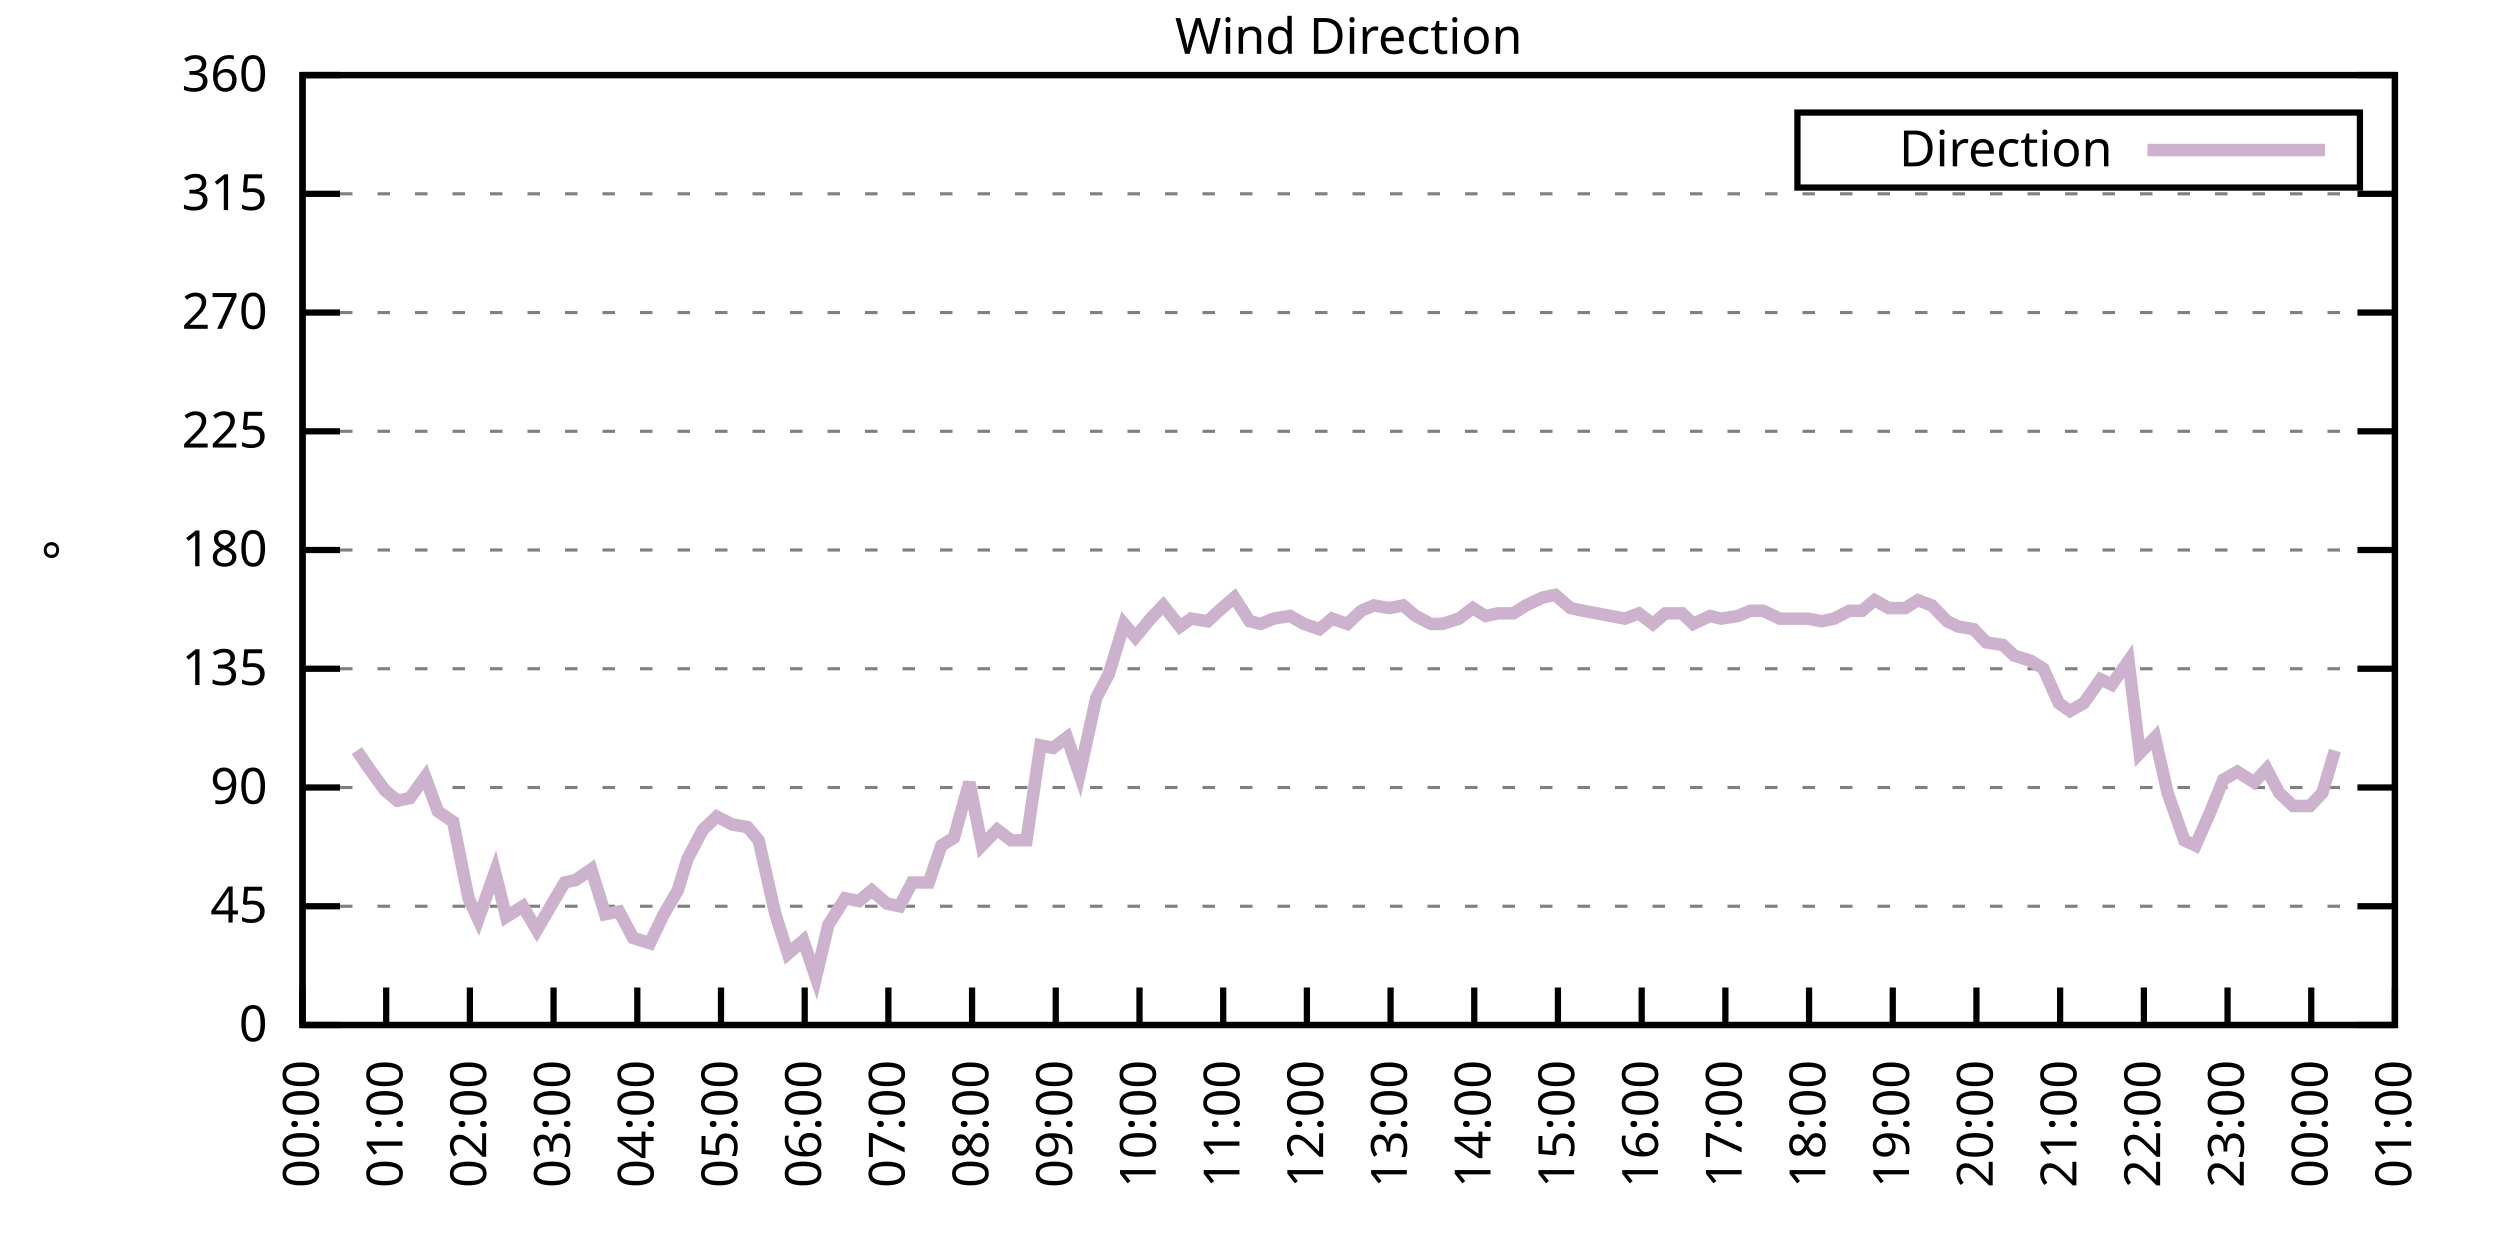
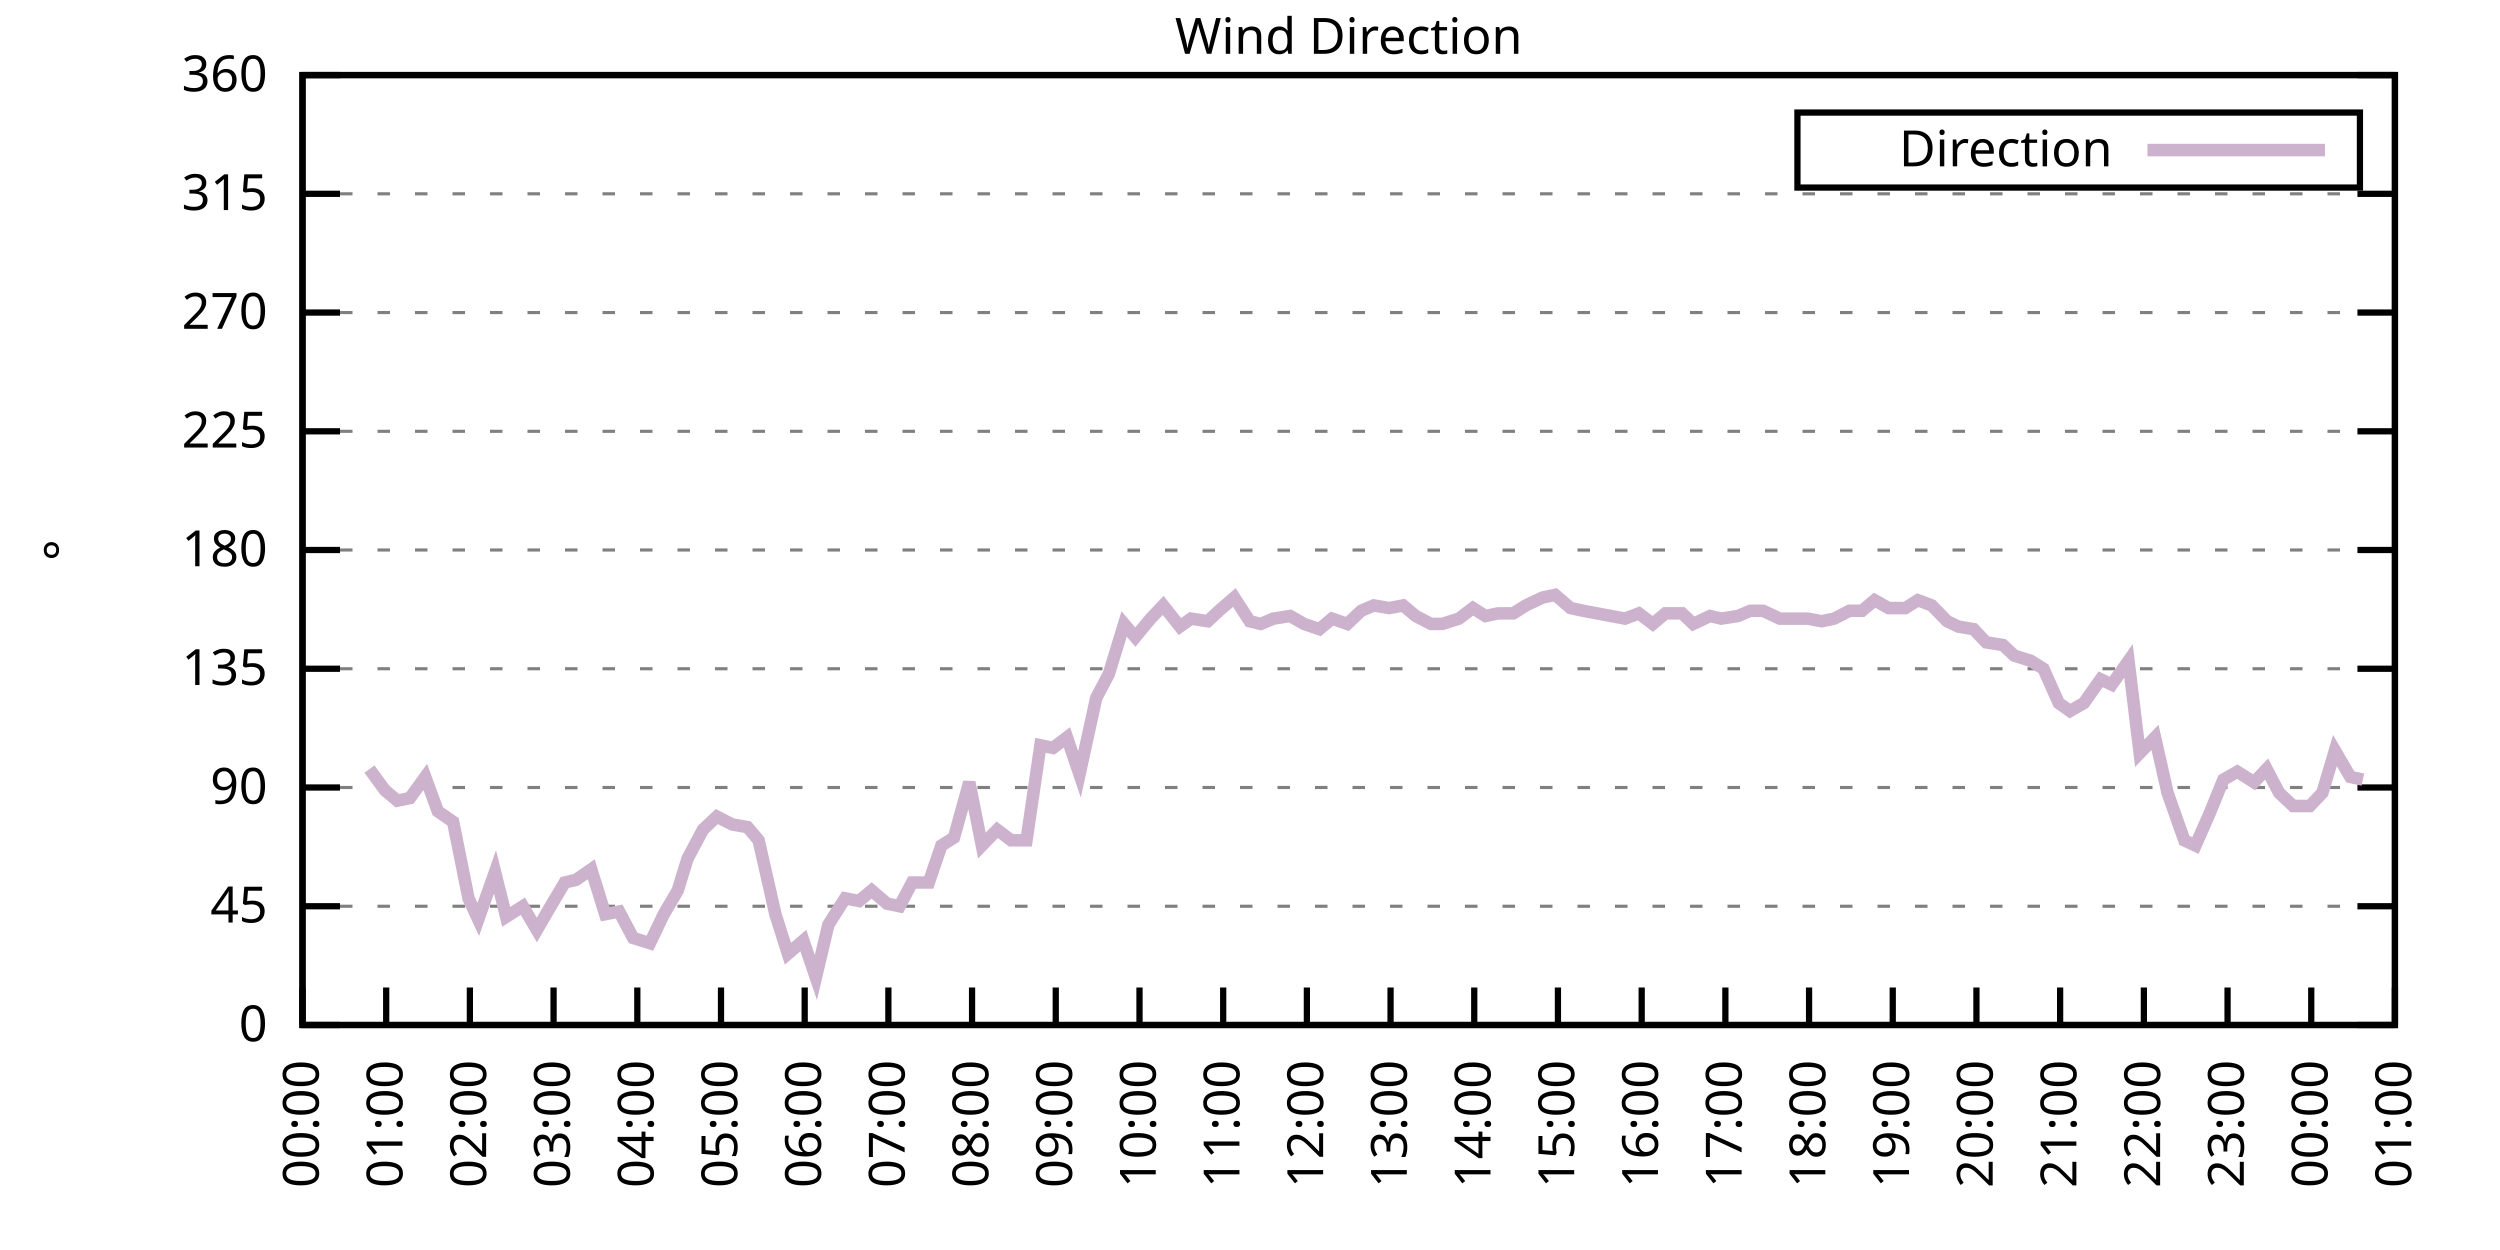
<svg xmlns="http://www.w3.org/2000/svg" xmlns:xlink="http://www.w3.org/1999/xlink" width="400" height="200" viewBox="0 0 400 200">
  <g id="gnuplot_canvas">
    <rect x="0" y="0" width="400" height="200" fill="none" />
    <defs>
      <circle id="gpDot" r="0.5" stroke-width="0.5" stroke="currentColor" />
      <path id="gpPt0" stroke-width="0.333" stroke="currentColor" d="M-1,0 h2 M0,-1 v2" />
      <path id="gpPt1" stroke-width="0.333" stroke="currentColor" d="M-1,-1 L1,1 M1,-1 L-1,1" />
      <path id="gpPt2" stroke-width="0.333" stroke="currentColor" d="M-1,0 L1,0 M0,-1 L0,1 M-1,-1 L1,1 M-1,1 L1,-1" />
      <rect id="gpPt3" stroke-width="0.333" stroke="currentColor" x="-1" y="-1" width="2" height="2" />
      <rect id="gpPt4" stroke-width="0.333" stroke="currentColor" fill="currentColor" x="-1" y="-1" width="2" height="2" />
      <circle id="gpPt5" stroke-width="0.333" stroke="currentColor" cx="0" cy="0" r="1" />
      <use xlink:href="#gpPt5" id="gpPt6" fill="currentColor" stroke="none" />
      <path id="gpPt7" stroke-width="0.333" stroke="currentColor" d="M0,-1.33 L-1.33,0.67 L1.33,0.67 z" />
      <use xlink:href="#gpPt7" id="gpPt8" fill="currentColor" stroke="none" />
      <use xlink:href="#gpPt7" id="gpPt9" stroke="currentColor" transform="rotate(180)" />
      <use xlink:href="#gpPt9" id="gpPt10" fill="currentColor" stroke="none" />
      <use xlink:href="#gpPt3" id="gpPt11" stroke="currentColor" transform="rotate(45)" />
      <use xlink:href="#gpPt11" id="gpPt12" fill="currentColor" stroke="none" />
      <path id="gpPt13" stroke-width="0.333" stroke="currentColor" d="M0,1.330 L1.265,0.411 L0.782,-1.067 L-0.782,-1.076 L-1.265,0.411 z" />
      <use xlink:href="#gpPt13" id="gpPt14" fill="currentColor" stroke="none" />
      <filter id="textbox" filterUnits="objectBoundingBox" x="0" y="0" height="1" width="1">
        <feFlood flood-color="white" flood-opacity="1" result="bgnd" />
        <feComposite in="SourceGraphic" in2="bgnd" operator="atop" />
      </filter>
      <filter id="greybox" filterUnits="objectBoundingBox" x="0" y="0" height="1" width="1">
        <feFlood flood-color="lightgrey" flood-opacity="1" result="grey" />
        <feComposite in="SourceGraphic" in2="grey" operator="atop" />
      </filter>
    </defs>
    <g fill="none" color="white" stroke="currentColor" stroke-width="1.00" stroke-linecap="butt" stroke-linejoin="miter">
</g>
    <g fill="none" color="black" stroke="currentColor" stroke-width="1.00" stroke-linecap="butt" stroke-linejoin="miter">
      <g stroke="none" shape-rendering="crispEdges">
        <polygon fill="rgb(255, 255, 255)" points="48.40,164.00 383.18,164.00 383.18,12.02 48.40,12.02 " />
      </g>
    </g>
    <g fill="none" color="black" stroke="currentColor" stroke-width="1.00" stroke-linecap="butt" stroke-linejoin="miter">
</g>
    <g fill="none" color="black" stroke="black" stroke-width="0.50" stroke-linecap="butt" stroke-linejoin="miter">
</g>
    <g fill="none" color="gray" stroke="currentColor" stroke-width="0.50" stroke-linecap="butt" stroke-linejoin="miter">
      <path stroke="gray" stroke-dasharray="2,4" class="gridline" d="M48.40,164.00 L383.19,164.00  " />
    </g>
    <g fill="none" color="gray" stroke="gray" stroke-width="1.00" stroke-linecap="butt" stroke-linejoin="miter">
</g>
    <g fill="none" color="black" stroke="currentColor" stroke-width="1.00" stroke-linecap="butt" stroke-linejoin="miter">
      <path stroke="black" d="M48.40,164.00 L54.40,164.00 M383.19,164.00 L377.19,164.00  " />
      <g transform="translate(42.80,166.60)" stroke="none" fill="black" font-family="Sans" font-size="8.00" text-anchor="end">
        <text>
          <tspan font-family="Sans"> 0</tspan>
        </text>
      </g>
    </g>
    <g fill="none" color="black" stroke="currentColor" stroke-width="1.00" stroke-linecap="butt" stroke-linejoin="miter">
</g>
    <g fill="none" color="black" stroke="black" stroke-width="0.50" stroke-linecap="butt" stroke-linejoin="miter">
</g>
    <g fill="none" color="gray" stroke="currentColor" stroke-width="0.50" stroke-linecap="butt" stroke-linejoin="miter">
      <path stroke="gray" stroke-dasharray="2,4" class="gridline" d="M48.40,145.00 L383.19,145.00  " />
    </g>
    <g fill="none" color="gray" stroke="gray" stroke-width="1.00" stroke-linecap="butt" stroke-linejoin="miter">
</g>
    <g fill="none" color="black" stroke="currentColor" stroke-width="1.00" stroke-linecap="butt" stroke-linejoin="miter">
      <path stroke="black" d="M48.40,145.00 L54.40,145.00 M383.19,145.00 L377.19,145.00  " />
      <g transform="translate(42.80,147.60)" stroke="none" fill="black" font-family="Sans" font-size="8.00" text-anchor="end">
        <text>
          <tspan font-family="Sans"> 45</tspan>
        </text>
      </g>
    </g>
    <g fill="none" color="black" stroke="currentColor" stroke-width="1.00" stroke-linecap="butt" stroke-linejoin="miter">
</g>
    <g fill="none" color="black" stroke="black" stroke-width="0.50" stroke-linecap="butt" stroke-linejoin="miter">
</g>
    <g fill="none" color="gray" stroke="currentColor" stroke-width="0.50" stroke-linecap="butt" stroke-linejoin="miter">
      <path stroke="gray" stroke-dasharray="2,4" class="gridline" d="M48.40,126.00 L383.19,126.00  " />
    </g>
    <g fill="none" color="gray" stroke="gray" stroke-width="1.00" stroke-linecap="butt" stroke-linejoin="miter">
</g>
    <g fill="none" color="black" stroke="currentColor" stroke-width="1.00" stroke-linecap="butt" stroke-linejoin="miter">
      <path stroke="black" d="M48.40,126.00 L54.40,126.00 M383.19,126.00 L377.19,126.00  " />
      <g transform="translate(42.80,128.60)" stroke="none" fill="black" font-family="Sans" font-size="8.00" text-anchor="end">
        <text>
          <tspan font-family="Sans"> 90</tspan>
        </text>
      </g>
    </g>
    <g fill="none" color="black" stroke="currentColor" stroke-width="1.00" stroke-linecap="butt" stroke-linejoin="miter">
</g>
    <g fill="none" color="black" stroke="black" stroke-width="0.50" stroke-linecap="butt" stroke-linejoin="miter">
</g>
    <g fill="none" color="gray" stroke="currentColor" stroke-width="0.50" stroke-linecap="butt" stroke-linejoin="miter">
      <path stroke="gray" stroke-dasharray="2,4" class="gridline" d="M48.40,107.00 L383.19,107.00  " />
    </g>
    <g fill="none" color="gray" stroke="gray" stroke-width="1.00" stroke-linecap="butt" stroke-linejoin="miter">
</g>
    <g fill="none" color="black" stroke="currentColor" stroke-width="1.00" stroke-linecap="butt" stroke-linejoin="miter">
      <path stroke="black" d="M48.40,107.00 L54.40,107.00 M383.19,107.00 L377.19,107.00  " />
      <g transform="translate(42.80,109.60)" stroke="none" fill="black" font-family="Sans" font-size="8.00" text-anchor="end">
        <text>
          <tspan font-family="Sans"> 135</tspan>
        </text>
      </g>
    </g>
    <g fill="none" color="black" stroke="currentColor" stroke-width="1.00" stroke-linecap="butt" stroke-linejoin="miter">
</g>
    <g fill="none" color="black" stroke="black" stroke-width="0.50" stroke-linecap="butt" stroke-linejoin="miter">
</g>
    <g fill="none" color="gray" stroke="currentColor" stroke-width="0.50" stroke-linecap="butt" stroke-linejoin="miter">
      <path stroke="gray" stroke-dasharray="2,4" class="gridline" d="M48.40,88.00 L383.19,88.00  " />
    </g>
    <g fill="none" color="gray" stroke="gray" stroke-width="1.00" stroke-linecap="butt" stroke-linejoin="miter">
</g>
    <g fill="none" color="black" stroke="currentColor" stroke-width="1.00" stroke-linecap="butt" stroke-linejoin="miter">
      <path stroke="black" d="M48.40,88.00 L54.40,88.00 M383.19,88.00 L377.19,88.00  " />
      <g transform="translate(42.80,90.60)" stroke="none" fill="black" font-family="Sans" font-size="8.00" text-anchor="end">
        <text>
          <tspan font-family="Sans"> 180</tspan>
        </text>
      </g>
    </g>
    <g fill="none" color="black" stroke="currentColor" stroke-width="1.00" stroke-linecap="butt" stroke-linejoin="miter">
</g>
    <g fill="none" color="black" stroke="black" stroke-width="0.50" stroke-linecap="butt" stroke-linejoin="miter">
</g>
    <g fill="none" color="gray" stroke="currentColor" stroke-width="0.50" stroke-linecap="butt" stroke-linejoin="miter">
      <path stroke="gray" stroke-dasharray="2,4" class="gridline" d="M48.40,69.01 L383.19,69.01  " />
    </g>
    <g fill="none" color="gray" stroke="gray" stroke-width="1.00" stroke-linecap="butt" stroke-linejoin="miter">
</g>
    <g fill="none" color="black" stroke="currentColor" stroke-width="1.00" stroke-linecap="butt" stroke-linejoin="miter">
      <path stroke="black" d="M48.40,69.01 L54.40,69.01 M383.19,69.01 L377.19,69.01  " />
      <g transform="translate(42.80,71.61)" stroke="none" fill="black" font-family="Sans" font-size="8.00" text-anchor="end">
        <text>
          <tspan font-family="Sans"> 225</tspan>
        </text>
      </g>
    </g>
    <g fill="none" color="black" stroke="currentColor" stroke-width="1.00" stroke-linecap="butt" stroke-linejoin="miter">
</g>
    <g fill="none" color="black" stroke="black" stroke-width="0.50" stroke-linecap="butt" stroke-linejoin="miter">
</g>
    <g fill="none" color="gray" stroke="currentColor" stroke-width="0.50" stroke-linecap="butt" stroke-linejoin="miter">
      <path stroke="gray" stroke-dasharray="2,4" class="gridline" d="M48.40,50.01 L383.19,50.01  " />
    </g>
    <g fill="none" color="gray" stroke="gray" stroke-width="1.00" stroke-linecap="butt" stroke-linejoin="miter">
</g>
    <g fill="none" color="black" stroke="currentColor" stroke-width="1.00" stroke-linecap="butt" stroke-linejoin="miter">
      <path stroke="black" d="M48.40,50.01 L54.40,50.01 M383.19,50.01 L377.19,50.01  " />
      <g transform="translate(42.80,52.61)" stroke="none" fill="black" font-family="Sans" font-size="8.00" text-anchor="end">
        <text>
          <tspan font-family="Sans"> 270</tspan>
        </text>
      </g>
    </g>
    <g fill="none" color="black" stroke="currentColor" stroke-width="1.00" stroke-linecap="butt" stroke-linejoin="miter">
</g>
    <g fill="none" color="black" stroke="black" stroke-width="0.50" stroke-linecap="butt" stroke-linejoin="miter">
</g>
    <g fill="none" color="gray" stroke="currentColor" stroke-width="0.50" stroke-linecap="butt" stroke-linejoin="miter">
      <path stroke="gray" stroke-dasharray="2,4" class="gridline" d="M48.40,31.01 L383.19,31.01  " />
    </g>
    <g fill="none" color="gray" stroke="gray" stroke-width="1.00" stroke-linecap="butt" stroke-linejoin="miter">
</g>
    <g fill="none" color="black" stroke="currentColor" stroke-width="1.00" stroke-linecap="butt" stroke-linejoin="miter">
      <path stroke="black" d="M48.40,31.01 L54.40,31.01 M383.19,31.01 L377.19,31.01  " />
      <g transform="translate(42.80,33.61)" stroke="none" fill="black" font-family="Sans" font-size="8.00" text-anchor="end">
        <text>
          <tspan font-family="Sans"> 315</tspan>
        </text>
      </g>
    </g>
    <g fill="none" color="black" stroke="currentColor" stroke-width="1.00" stroke-linecap="butt" stroke-linejoin="miter">
</g>
    <g fill="none" color="black" stroke="black" stroke-width="0.50" stroke-linecap="butt" stroke-linejoin="miter">
</g>
    <g fill="none" color="gray" stroke="currentColor" stroke-width="0.50" stroke-linecap="butt" stroke-linejoin="miter">
      <path stroke="gray" stroke-dasharray="2,4" class="gridline" d="M48.40,12.01 L383.19,12.01  " />
    </g>
    <g fill="none" color="gray" stroke="gray" stroke-width="1.00" stroke-linecap="butt" stroke-linejoin="miter">
</g>
    <g fill="none" color="black" stroke="currentColor" stroke-width="1.00" stroke-linecap="butt" stroke-linejoin="miter">
      <path stroke="black" d="M48.40,12.01 L54.40,12.01 M383.19,12.01 L377.19,12.01  " />
      <g transform="translate(42.80,14.61)" stroke="none" fill="black" font-family="Sans" font-size="8.00" text-anchor="end">
        <text>
          <tspan font-family="Sans"> 360</tspan>
        </text>
      </g>
    </g>
    <g fill="none" color="black" stroke="currentColor" stroke-width="1.00" stroke-linecap="butt" stroke-linejoin="miter">
      <path stroke="black" d="M48.40,164.00 L48.40,158.00  " />
      <g transform="translate(51.00,169.60) rotate(270.00)" stroke="none" fill="black" font-family="Sans" font-size="8.00" text-anchor="end">
        <text>
          <tspan font-family="Sans">00:00</tspan>
        </text>
      </g>
    </g>
    <g fill="none" color="black" stroke="currentColor" stroke-width="1.00" stroke-linecap="butt" stroke-linejoin="miter">
      <path stroke="black" d="M61.79,164.00 L61.79,158.00  " />
      <g transform="translate(64.39,169.60) rotate(270.00)" stroke="none" fill="black" font-family="Sans" font-size="8.00" text-anchor="end">
        <text>
          <tspan font-family="Sans">01:00</tspan>
        </text>
      </g>
    </g>
    <g fill="none" color="black" stroke="currentColor" stroke-width="1.00" stroke-linecap="butt" stroke-linejoin="miter">
      <path stroke="black" d="M75.18,164.00 L75.18,158.00  " />
      <g transform="translate(77.78,169.60) rotate(270.00)" stroke="none" fill="black" font-family="Sans" font-size="8.00" text-anchor="end">
        <text>
          <tspan font-family="Sans">02:00</tspan>
        </text>
      </g>
    </g>
    <g fill="none" color="black" stroke="currentColor" stroke-width="1.00" stroke-linecap="butt" stroke-linejoin="miter">
      <path stroke="black" d="M88.57,164.00 L88.57,158.00  " />
      <g transform="translate(91.17,169.60) rotate(270.00)" stroke="none" fill="black" font-family="Sans" font-size="8.00" text-anchor="end">
        <text>
          <tspan font-family="Sans">03:00</tspan>
        </text>
      </g>
    </g>
    <g fill="none" color="black" stroke="currentColor" stroke-width="1.00" stroke-linecap="butt" stroke-linejoin="miter">
      <path stroke="black" d="M101.97,164.00 L101.97,158.00  " />
      <g transform="translate(104.57,169.60) rotate(270.00)" stroke="none" fill="black" font-family="Sans" font-size="8.00" text-anchor="end">
        <text>
          <tspan font-family="Sans">04:00</tspan>
        </text>
      </g>
    </g>
    <g fill="none" color="black" stroke="currentColor" stroke-width="1.00" stroke-linecap="butt" stroke-linejoin="miter">
      <path stroke="black" d="M115.36,164.00 L115.36,158.00  " />
      <g transform="translate(117.96,169.60) rotate(270.00)" stroke="none" fill="black" font-family="Sans" font-size="8.00" text-anchor="end">
        <text>
          <tspan font-family="Sans">05:00</tspan>
        </text>
      </g>
    </g>
    <g fill="none" color="black" stroke="currentColor" stroke-width="1.00" stroke-linecap="butt" stroke-linejoin="miter">
      <path stroke="black" d="M128.75,164.00 L128.75,158.00  " />
      <g transform="translate(131.35,169.60) rotate(270.00)" stroke="none" fill="black" font-family="Sans" font-size="8.00" text-anchor="end">
        <text>
          <tspan font-family="Sans">06:00</tspan>
        </text>
      </g>
    </g>
    <g fill="none" color="black" stroke="currentColor" stroke-width="1.00" stroke-linecap="butt" stroke-linejoin="miter">
      <path stroke="black" d="M142.14,164.00 L142.14,158.00  " />
      <g transform="translate(144.74,169.60) rotate(270.00)" stroke="none" fill="black" font-family="Sans" font-size="8.00" text-anchor="end">
        <text>
          <tspan font-family="Sans">07:00</tspan>
        </text>
      </g>
    </g>
    <g fill="none" color="black" stroke="currentColor" stroke-width="1.00" stroke-linecap="butt" stroke-linejoin="miter">
      <path stroke="black" d="M155.53,164.00 L155.53,158.00  " />
      <g transform="translate(158.13,169.60) rotate(270.00)" stroke="none" fill="black" font-family="Sans" font-size="8.00" text-anchor="end">
        <text>
          <tspan font-family="Sans">08:00</tspan>
        </text>
      </g>
    </g>
    <g fill="none" color="black" stroke="currentColor" stroke-width="1.00" stroke-linecap="butt" stroke-linejoin="miter">
      <path stroke="black" d="M168.92,164.00 L168.92,158.00  " />
      <g transform="translate(171.52,169.60) rotate(270.00)" stroke="none" fill="black" font-family="Sans" font-size="8.00" text-anchor="end">
        <text>
          <tspan font-family="Sans">09:00</tspan>
        </text>
      </g>
    </g>
    <g fill="none" color="black" stroke="currentColor" stroke-width="1.00" stroke-linecap="butt" stroke-linejoin="miter">
      <path stroke="black" d="M182.32,164.00 L182.32,158.00  " />
      <g transform="translate(184.92,169.60) rotate(270.00)" stroke="none" fill="black" font-family="Sans" font-size="8.00" text-anchor="end">
        <text>
          <tspan font-family="Sans">10:00</tspan>
        </text>
      </g>
    </g>
    <g fill="none" color="black" stroke="currentColor" stroke-width="1.00" stroke-linecap="butt" stroke-linejoin="miter">
      <path stroke="black" d="M195.71,164.00 L195.71,158.00  " />
      <g transform="translate(198.31,169.60) rotate(270.00)" stroke="none" fill="black" font-family="Sans" font-size="8.00" text-anchor="end">
        <text>
          <tspan font-family="Sans">11:00</tspan>
        </text>
      </g>
    </g>
    <g fill="none" color="black" stroke="currentColor" stroke-width="1.00" stroke-linecap="butt" stroke-linejoin="miter">
      <path stroke="black" d="M209.10,164.00 L209.10,158.00  " />
      <g transform="translate(211.70,169.60) rotate(270.00)" stroke="none" fill="black" font-family="Sans" font-size="8.00" text-anchor="end">
        <text>
          <tspan font-family="Sans">12:00</tspan>
        </text>
      </g>
    </g>
    <g fill="none" color="black" stroke="currentColor" stroke-width="1.00" stroke-linecap="butt" stroke-linejoin="miter">
      <path stroke="black" d="M222.49,164.00 L222.49,158.00  " />
      <g transform="translate(225.09,169.60) rotate(270.00)" stroke="none" fill="black" font-family="Sans" font-size="8.00" text-anchor="end">
        <text>
          <tspan font-family="Sans">13:00</tspan>
        </text>
      </g>
    </g>
    <g fill="none" color="black" stroke="currentColor" stroke-width="1.00" stroke-linecap="butt" stroke-linejoin="miter">
      <path stroke="black" d="M235.88,164.00 L235.88,158.00  " />
      <g transform="translate(238.48,169.60) rotate(270.00)" stroke="none" fill="black" font-family="Sans" font-size="8.00" text-anchor="end">
        <text>
          <tspan font-family="Sans">14:00</tspan>
        </text>
      </g>
    </g>
    <g fill="none" color="black" stroke="currentColor" stroke-width="1.00" stroke-linecap="butt" stroke-linejoin="miter">
      <path stroke="black" d="M249.27,164.00 L249.27,158.00  " />
      <g transform="translate(251.87,169.60) rotate(270.00)" stroke="none" fill="black" font-family="Sans" font-size="8.00" text-anchor="end">
        <text>
          <tspan font-family="Sans">15:00</tspan>
        </text>
      </g>
    </g>
    <g fill="none" color="black" stroke="currentColor" stroke-width="1.00" stroke-linecap="butt" stroke-linejoin="miter">
      <path stroke="black" d="M262.67,164.00 L262.67,158.00  " />
      <g transform="translate(265.27,169.60) rotate(270.00)" stroke="none" fill="black" font-family="Sans" font-size="8.00" text-anchor="end">
        <text>
          <tspan font-family="Sans">16:00</tspan>
        </text>
      </g>
    </g>
    <g fill="none" color="black" stroke="currentColor" stroke-width="1.00" stroke-linecap="butt" stroke-linejoin="miter">
      <path stroke="black" d="M276.06,164.00 L276.06,158.00  " />
      <g transform="translate(278.66,169.60) rotate(270.00)" stroke="none" fill="black" font-family="Sans" font-size="8.00" text-anchor="end">
        <text>
          <tspan font-family="Sans">17:00</tspan>
        </text>
      </g>
    </g>
    <g fill="none" color="black" stroke="currentColor" stroke-width="1.00" stroke-linecap="butt" stroke-linejoin="miter">
      <path stroke="black" d="M289.45,164.00 L289.45,158.00  " />
      <g transform="translate(292.05,169.60) rotate(270.00)" stroke="none" fill="black" font-family="Sans" font-size="8.00" text-anchor="end">
        <text>
          <tspan font-family="Sans">18:00</tspan>
        </text>
      </g>
    </g>
    <g fill="none" color="black" stroke="currentColor" stroke-width="1.00" stroke-linecap="butt" stroke-linejoin="miter">
      <path stroke="black" d="M302.84,164.00 L302.84,158.00  " />
      <g transform="translate(305.44,169.60) rotate(270.00)" stroke="none" fill="black" font-family="Sans" font-size="8.00" text-anchor="end">
        <text>
          <tspan font-family="Sans">19:00</tspan>
        </text>
      </g>
    </g>
    <g fill="none" color="black" stroke="currentColor" stroke-width="1.00" stroke-linecap="butt" stroke-linejoin="miter">
      <path stroke="black" d="M316.23,164.00 L316.23,158.00  " />
      <g transform="translate(318.83,169.60) rotate(270.00)" stroke="none" fill="black" font-family="Sans" font-size="8.00" text-anchor="end">
        <text>
          <tspan font-family="Sans">20:00</tspan>
        </text>
      </g>
    </g>
    <g fill="none" color="black" stroke="currentColor" stroke-width="1.00" stroke-linecap="butt" stroke-linejoin="miter">
      <path stroke="black" d="M329.62,164.00 L329.62,158.00  " />
      <g transform="translate(332.22,169.60) rotate(270.00)" stroke="none" fill="black" font-family="Sans" font-size="8.00" text-anchor="end">
        <text>
          <tspan font-family="Sans">21:00</tspan>
        </text>
      </g>
    </g>
    <g fill="none" color="black" stroke="currentColor" stroke-width="1.00" stroke-linecap="butt" stroke-linejoin="miter">
      <path stroke="black" d="M343.02,164.00 L343.02,158.00  " />
      <g transform="translate(345.62,169.60) rotate(270.00)" stroke="none" fill="black" font-family="Sans" font-size="8.00" text-anchor="end">
        <text>
          <tspan font-family="Sans">22:00</tspan>
        </text>
      </g>
    </g>
    <g fill="none" color="black" stroke="currentColor" stroke-width="1.00" stroke-linecap="butt" stroke-linejoin="miter">
      <path stroke="black" d="M356.41,164.00 L356.41,158.00  " />
      <g transform="translate(359.01,169.60) rotate(270.00)" stroke="none" fill="black" font-family="Sans" font-size="8.00" text-anchor="end">
        <text>
          <tspan font-family="Sans">23:00</tspan>
        </text>
      </g>
    </g>
    <g fill="none" color="black" stroke="currentColor" stroke-width="1.00" stroke-linecap="butt" stroke-linejoin="miter">
      <path stroke="black" d="M369.80,164.00 L369.80,158.00  " />
      <g transform="translate(372.40,169.60) rotate(270.00)" stroke="none" fill="black" font-family="Sans" font-size="8.00" text-anchor="end">
        <text>
          <tspan font-family="Sans">00:00</tspan>
        </text>
      </g>
    </g>
    <g fill="none" color="black" stroke="currentColor" stroke-width="1.00" stroke-linecap="butt" stroke-linejoin="miter">
      <path stroke="black" d="M383.19,164.00 L383.19,158.00  " />
      <g transform="translate(385.79,169.60) rotate(270.00)" stroke="none" fill="black" font-family="Sans" font-size="8.00" text-anchor="end">
        <text>
          <tspan font-family="Sans">01:00</tspan>
        </text>
      </g>
    </g>
    <g fill="none" color="black" stroke="currentColor" stroke-width="1.00" stroke-linecap="butt" stroke-linejoin="miter">
</g>
    <g fill="none" color="black" stroke="currentColor" stroke-width="1.00" stroke-linecap="butt" stroke-linejoin="miter">
      <path stroke="black" d="M48.40,12.01 L48.40,164.00 L383.19,164.00 L383.19,12.01 L48.40,12.01 Z  " />
    </g>
    <g fill="none" color="black" stroke="currentColor" stroke-width="1.00" stroke-linecap="butt" stroke-linejoin="miter">
</g>
    <g fill="none" color="black" stroke="currentColor" stroke-width="1.00" stroke-linecap="butt" stroke-linejoin="miter">
      <path stroke="black" d="M287.59,30.01 L287.59,18.01 L377.59,18.01 L377.59,30.01 L287.59,30.01 Z  " />
    </g>
    <g id="Wind_direction_plot_1">
      <g fill="none" color="white" stroke="black" stroke-width="2.00" stroke-linecap="butt" stroke-linejoin="miter">
</g>
      <g fill="none" color="black" stroke="currentColor" stroke-width="2.00" stroke-linecap="butt" stroke-linejoin="miter">
        <g transform="translate(337.99,26.61)" stroke="none" fill="black" font-family="Sans" font-size="8.00" text-anchor="end">
          <text>
            <tspan font-family="Sans">Direction</tspan>
          </text>
        </g>
      </g>
      <g fill="none" color="black" stroke="currentColor" stroke-width="2.00" stroke-linecap="butt" stroke-linejoin="miter">
-         <path stroke="rgb(204, 178, 204)" d="M343.59,24.01 L371.99,24.01 M57.10,120.09 L59.11,123.05 L61.57,126.42 L63.58,128.11 L65.59,127.69 L68.04,124.31   L70.05,129.80 L72.50,131.49 L74.96,143.73 L76.52,147.11 L79.20,139.51 L80.99,146.69 L83.66,145.00 L85.90,148.80   L88.35,144.58 L90.36,141.20 L92.15,140.78 L94.60,139.09 L96.83,146.27 L99.06,145.85 L101.30,150.07 L103.98,150.91   L106.21,146.27 L108.44,142.47 L110.00,137.40 L112.46,132.76 L114.69,130.65 L117.14,131.91 L119.60,132.34 L121.38,134.45   L124.06,146.27 L126.07,152.60 L128.53,150.49 L130.54,156.40 L132.54,147.96 L135.22,143.73 L137.45,144.16 L139.46,142.47   L141.92,144.58 L143.93,145.00 L145.94,141.20 L148.61,141.20 L150.62,135.29 L152.63,134.02 L155.09,125.16 L157.10,135.29   L159.55,132.76 L161.78,134.45 L164.24,134.45 L166.47,119.25 L168.48,119.67 L170.71,117.98 L172.72,123.89 L175.40,111.65   L177.41,107.85 L179.86,99.83 L181.65,101.94 L184.10,98.98 L186.11,96.87 L188.79,100.25 L190.57,98.98 L193.25,99.40   L195.04,97.72 L197.49,95.60 L199.95,99.40 L201.73,99.83 L203.74,98.98 L206.42,98.56 L208.65,99.83 L211.11,100.67   L213.12,98.98 L215.57,99.83 L217.80,97.72 L219.81,96.87 L222.27,97.29 L224.50,96.87 L226.51,98.56 L228.96,99.83   L230.75,99.83 L233.43,98.98 L235.66,97.29 L237.67,98.56 L239.68,98.14 L242.13,98.14 L244.14,96.87 L246.82,95.60   L248.83,95.18 L251.28,97.29 L253.29,97.72 L255.52,98.14 L257.76,98.56 L259.99,98.98 L262.22,98.14 L264.45,99.83   L266.46,98.14 L269.14,98.14 L270.92,99.83 L273.60,98.56 L275.39,98.98 L278.07,98.56 L280.07,97.72 L282.08,97.72   L284.76,98.98 L286.77,98.98 L289.23,98.98 L291.46,99.40 L293.47,98.98 L295.92,97.72 L297.93,97.72 L299.94,96.03   L302.17,97.29 L304.85,97.29 L306.86,96.03 L309.09,96.87 L311.54,99.40 L313.33,100.25 L315.79,100.67 L317.79,102.78   L320.47,103.20 L322.26,104.89 L324.94,105.74 L326.95,107.00 L329.40,112.49 L331.19,113.76 L333.42,112.49 L336.10,108.69   L337.88,109.54 L340.56,105.74 L342.35,120.51 L344.80,117.98 L346.81,126.85 L349.49,134.45 L351.27,135.29 L353.51,130.22   L355.74,124.74 L357.97,123.47 L360.65,125.16 L362.66,123.05 L364.66,126.85 L366.90,128.96 L369.58,128.96 L371.58,126.85   L373.59,120.09  " />
+         <path stroke="rgb(204, 178, 204)" d="M343.59,24.01 L371.99,24.01 M59.11,123.05 L61.57,126.42 L63.58,128.11 L65.59,127.69 L68.04,124.31 L70.05,129.80   L72.50,131.49 L74.96,143.73 L76.52,147.11 L79.20,139.51 L80.99,146.69 L83.66,145.00 L85.90,148.80 L88.35,144.58   L90.36,141.20 L92.15,140.78 L94.60,139.09 L96.83,146.27 L99.06,145.85 L101.30,150.07 L103.98,150.91 L106.21,146.27   L108.44,142.47 L110.00,137.40 L112.46,132.76 L114.69,130.65 L117.14,131.91 L119.60,132.34 L121.38,134.45 L124.06,146.27   L126.07,152.60 L128.53,150.49 L130.54,156.40 L132.54,147.96 L135.22,143.73 L137.45,144.16 L139.46,142.47 L141.92,144.58   L143.93,145.00 L145.94,141.20 L148.61,141.20 L150.62,135.29 L152.63,134.02 L155.09,125.16 L157.10,135.29 L159.55,132.76   L161.78,134.45 L164.24,134.45 L166.47,119.25 L168.48,119.67 L170.71,117.98 L172.72,123.89 L175.40,111.65 L177.41,107.85   L179.86,99.83 L181.65,101.94 L184.10,98.98 L186.11,96.87 L188.79,100.25 L190.57,98.98 L193.25,99.40 L195.04,97.72   L197.49,95.60 L199.95,99.40 L201.73,99.83 L203.74,98.98 L206.42,98.56 L208.65,99.83 L211.11,100.67 L213.12,98.98   L215.57,99.83 L217.80,97.72 L219.81,96.87 L222.27,97.29 L224.50,96.87 L226.51,98.56 L228.96,99.83 L230.75,99.83   L233.43,98.98 L235.66,97.29 L237.67,98.56 L239.68,98.14 L242.13,98.14 L244.14,96.87 L246.82,95.60 L248.83,95.18   L251.28,97.29 L253.29,97.72 L255.52,98.14 L257.76,98.56 L259.99,98.98 L262.22,98.14 L264.45,99.83 L266.46,98.14   L269.14,98.14 L270.92,99.83 L273.60,98.56 L275.39,98.98 L278.07,98.56 L280.07,97.72 L282.08,97.72 L284.76,98.98   L286.77,98.98 L289.23,98.98 L291.46,99.40 L293.47,98.98 L295.92,97.72 L297.93,97.72 L299.94,96.03 L302.17,97.29   L304.85,97.29 L306.86,96.03 L309.09,96.87 L311.54,99.40 L313.33,100.25 L315.79,100.67 L317.79,102.78 L320.47,103.20   L322.26,104.89 L324.94,105.74 L326.95,107.00 L329.40,112.49 L331.19,113.76 L333.42,112.49 L336.10,108.69 L337.88,109.54   L340.56,105.74 L342.35,120.51 L344.80,117.98 L346.81,126.85 L349.49,134.45 L351.27,135.29 L353.51,130.22 L355.74,124.74   L357.97,123.47 L360.65,125.16 L362.66,123.05 L364.66,126.85 L366.90,128.96 L369.58,128.96 L371.58,126.85 L373.59,120.09   L376.05,124.31 L378.06,124.74  " />
      </g>
    </g>
    <g fill="none" color="black" stroke="currentColor" stroke-width="2.00" stroke-linecap="butt" stroke-linejoin="miter">
</g>
    <g fill="none" color="black" stroke="black" stroke-width="1.00" stroke-linecap="butt" stroke-linejoin="miter">
</g>
    <g fill="none" color="black" stroke="currentColor" stroke-width="1.00" stroke-linecap="butt" stroke-linejoin="miter">
      <path stroke="black" d="M48.40,12.01 L48.40,164.00 L383.19,164.00 L383.19,12.01 L48.40,12.01 Z  " />
      <g transform="translate(12.80,88.01) rotate(270.00)" stroke="none" fill="black" font-family="Sans" font-size="8.00" text-anchor="middle">
        <text>
          <tspan font-family="Sans">°</tspan>
        </text>
      </g>
    </g>
    <g fill="none" color="black" stroke="currentColor" stroke-width="1.00" stroke-linecap="butt" stroke-linejoin="miter">
</g>
    <g fill="none" color="black" stroke="currentColor" stroke-width="1.00" stroke-linecap="butt" stroke-linejoin="miter">
      <g transform="translate(215.79,8.61)" stroke="none" fill="black" font-family="Sans" font-size="8.00" text-anchor="middle">
        <text>
          <tspan font-family="Sans">Wind Direction</tspan>
        </text>
      </g>
    </g>
    <g fill="none" color="black" stroke="currentColor" stroke-width="1.00" stroke-linecap="butt" stroke-linejoin="miter">
</g>
  </g>
</svg>
